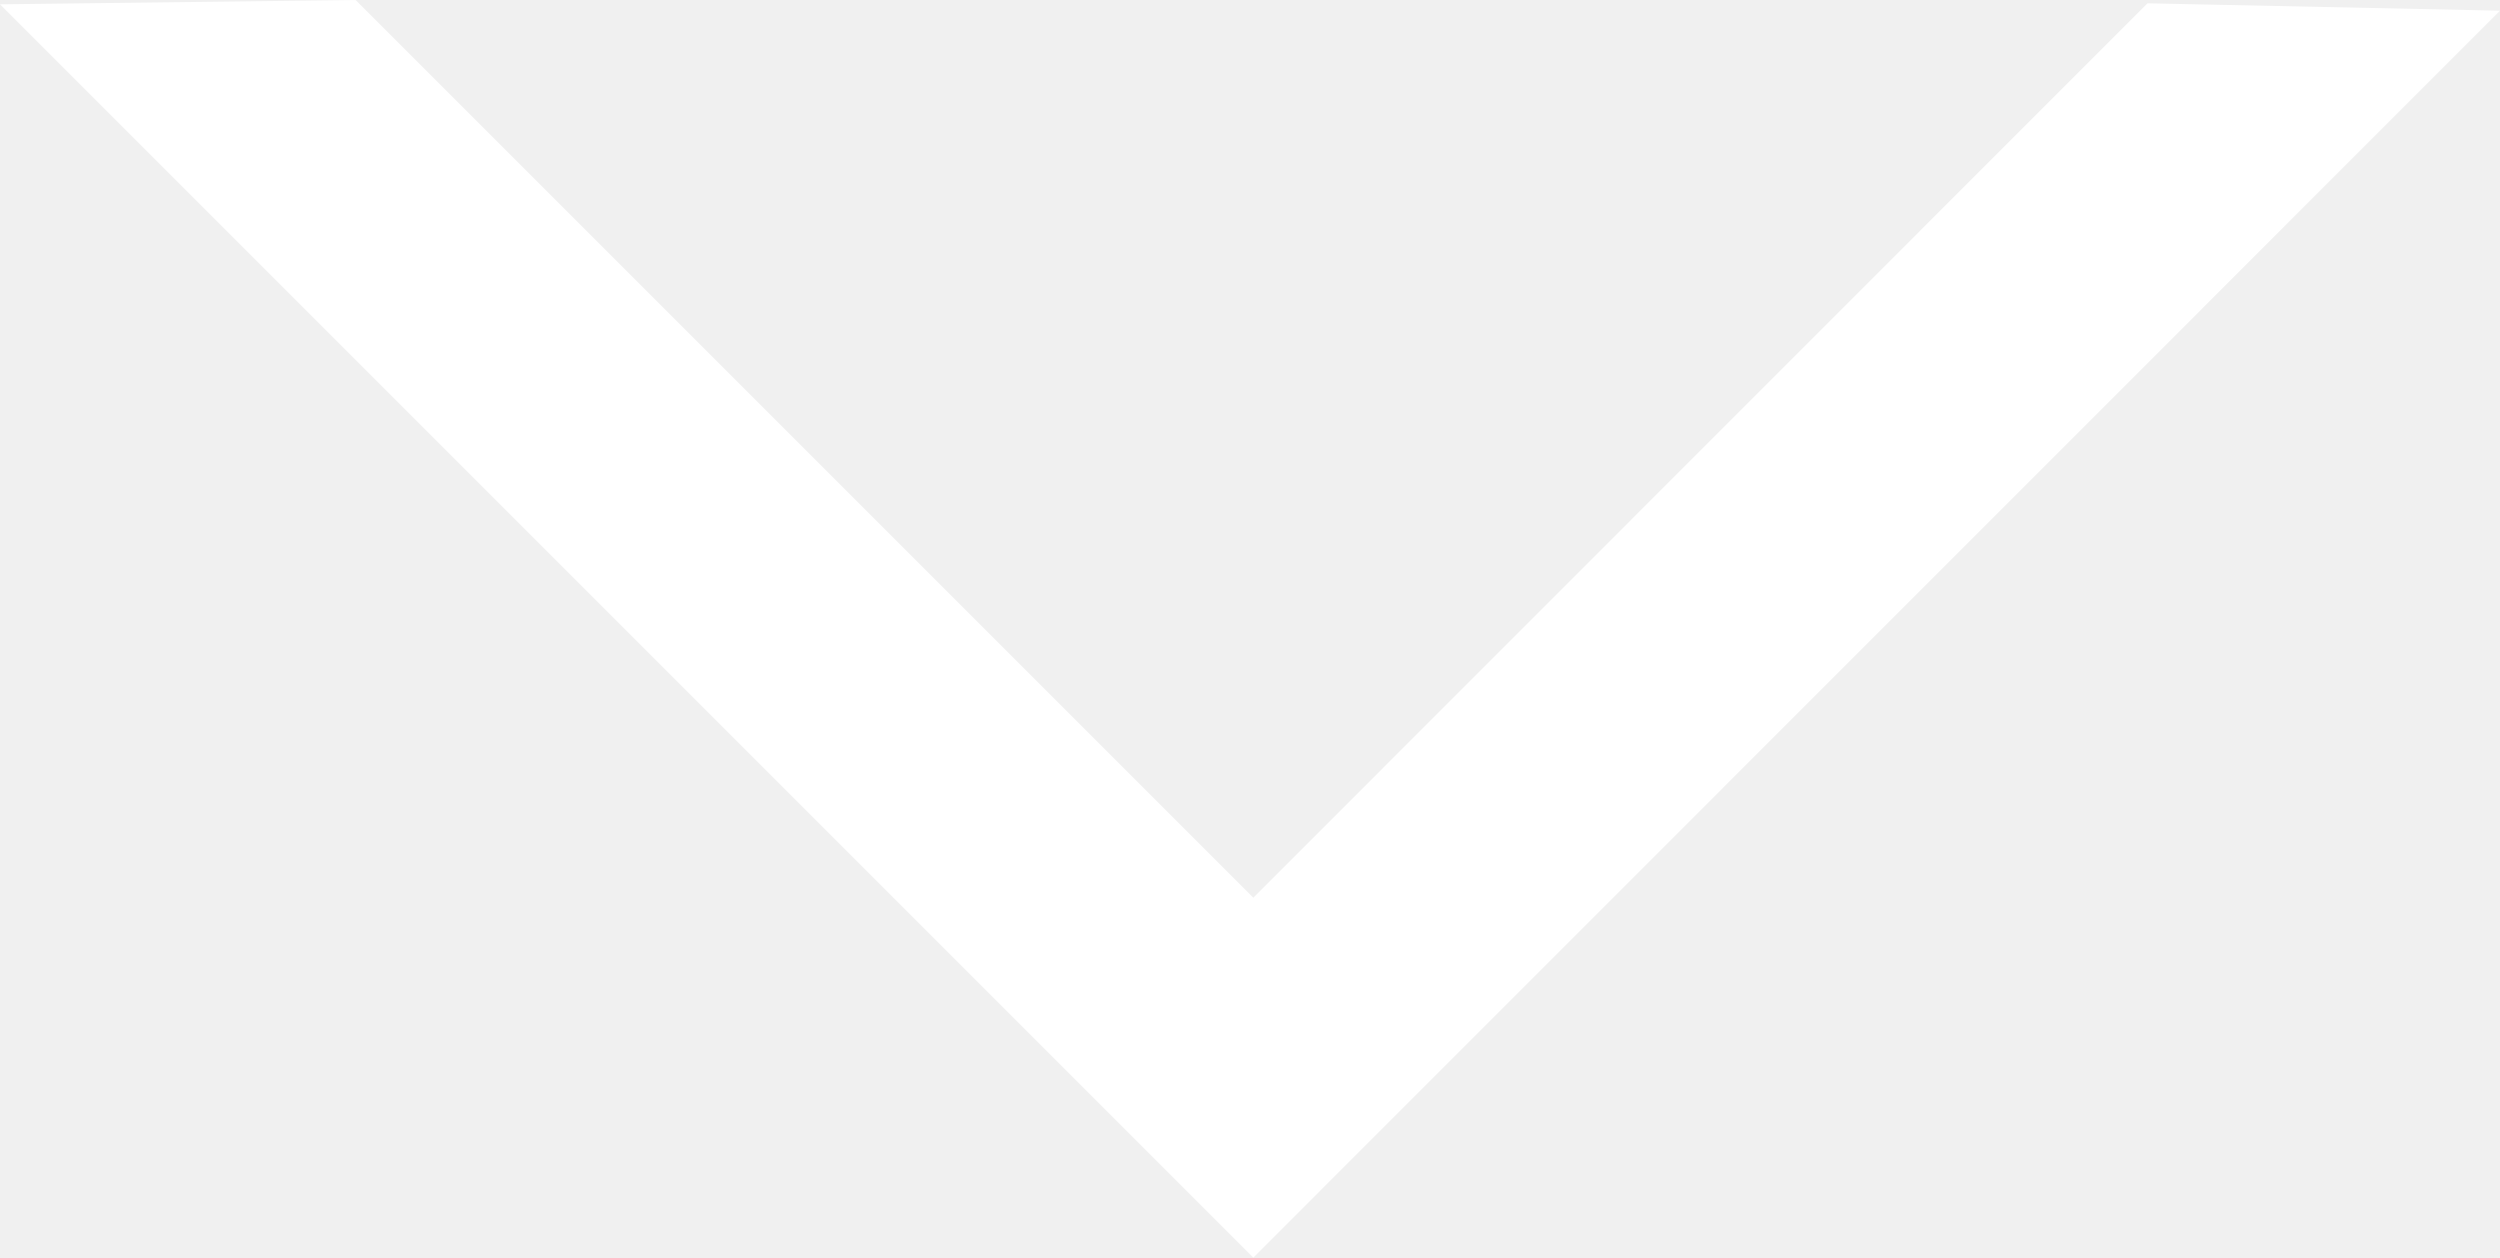
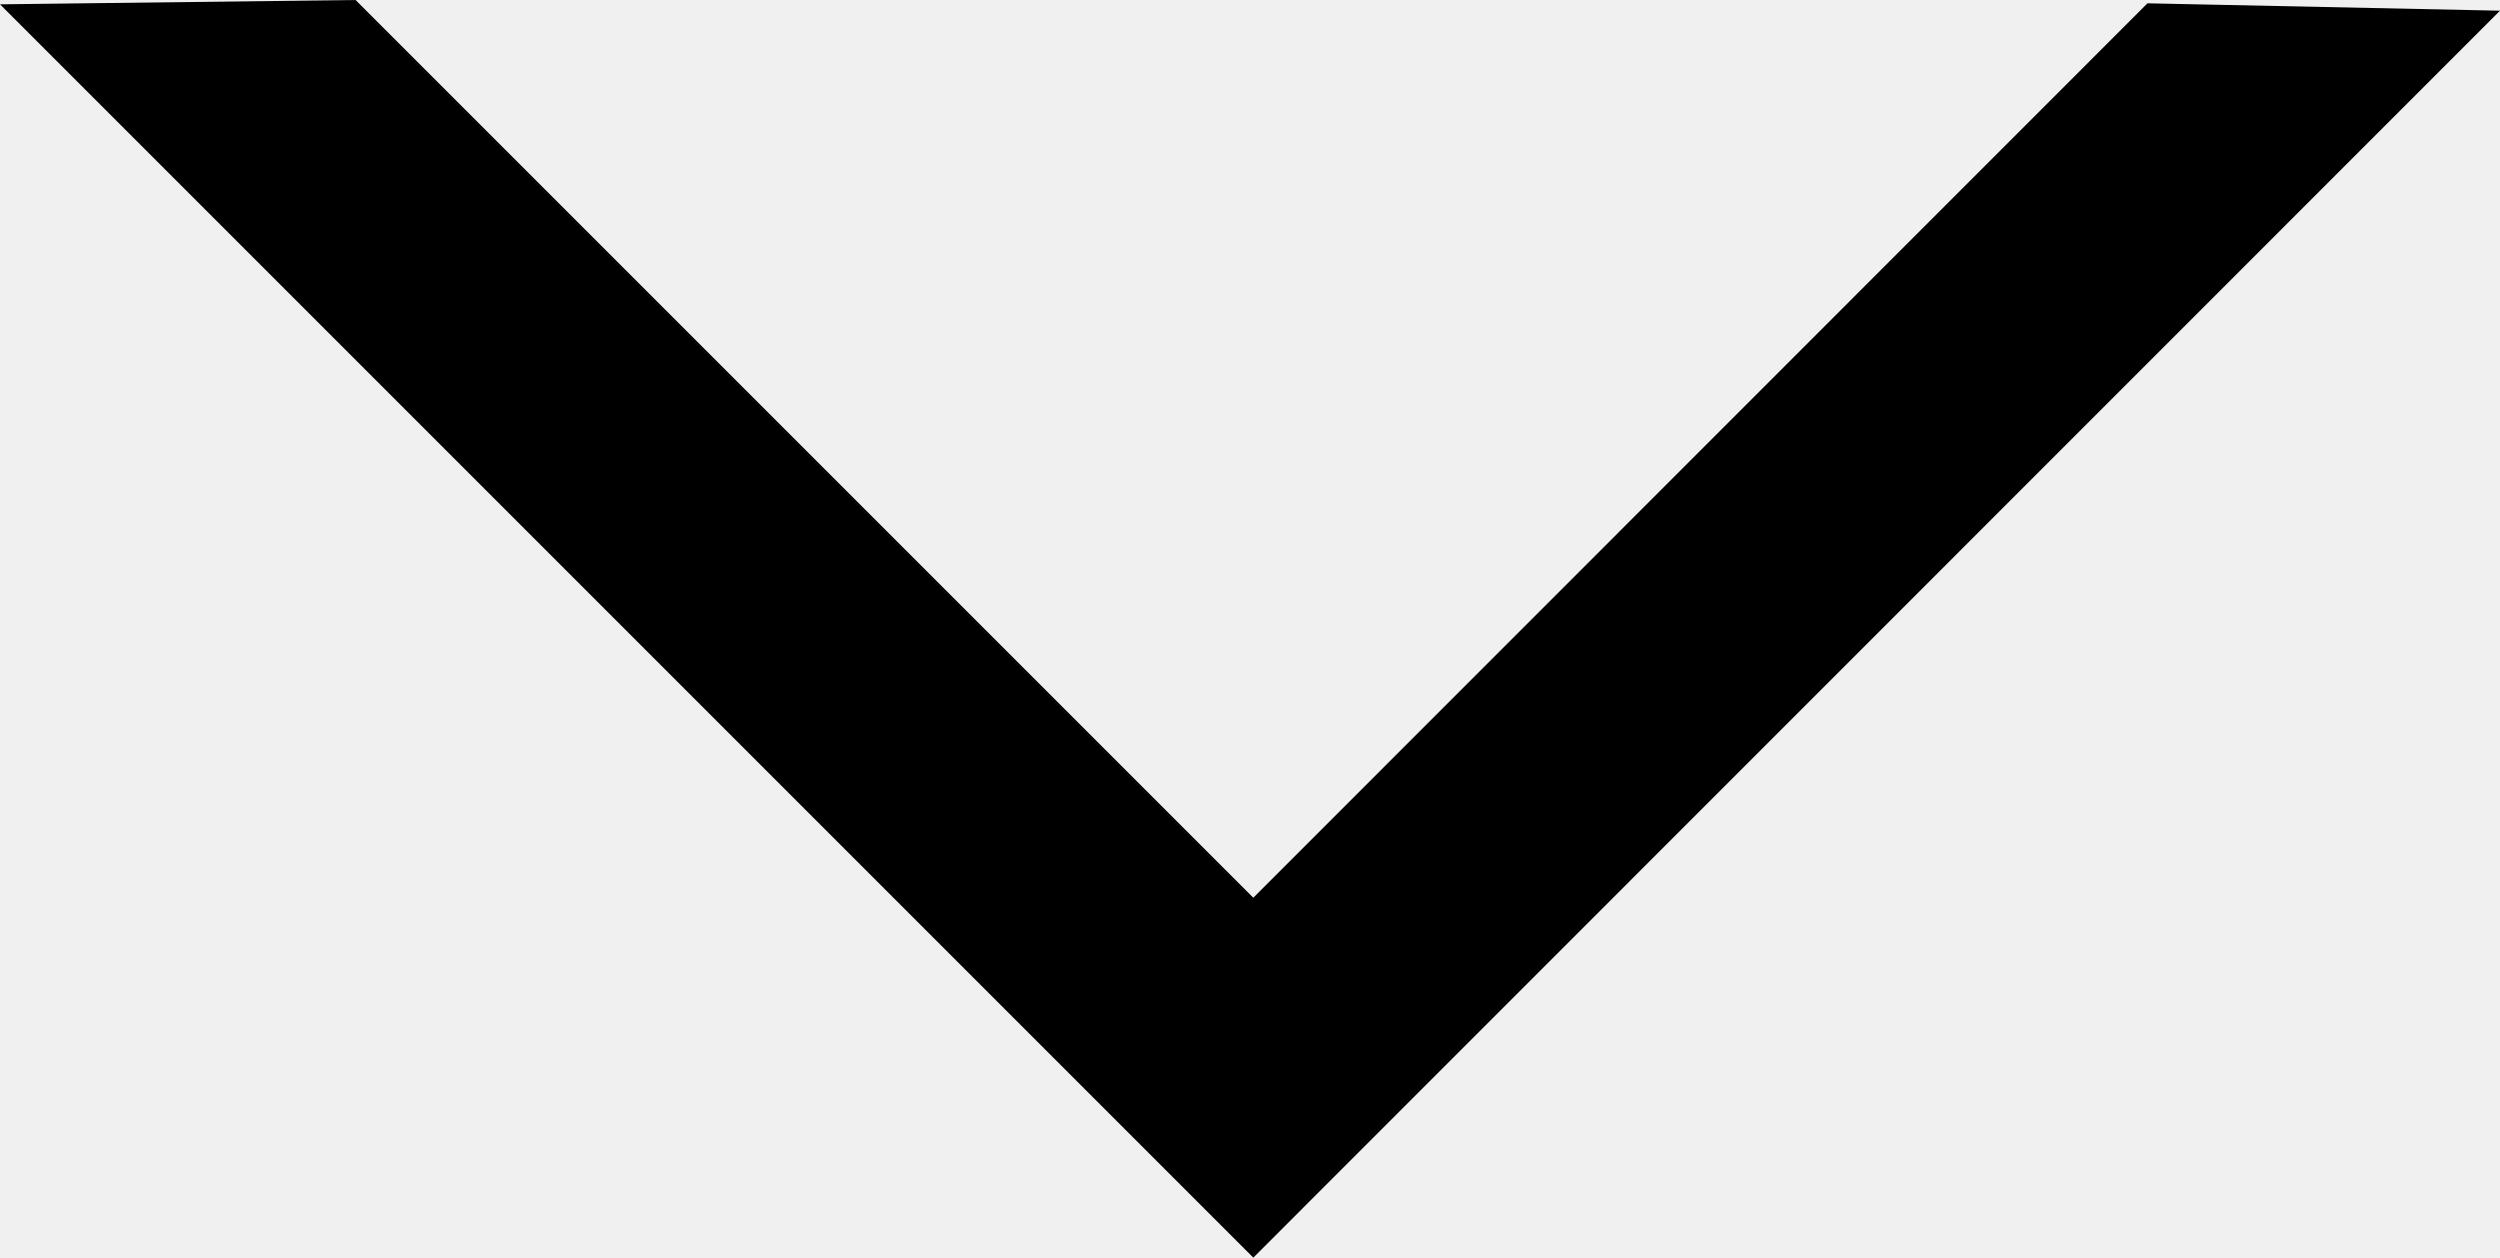
<svg xmlns="http://www.w3.org/2000/svg" viewBox="0 0 98.22 49.41">
-   <defs>
-     <style>.cls-1{fill:#fff;}</style>
-   </defs>
-   <g id="Layer_2" data-name="Layer 2">
-     <g id="Layer_1-2" data-name="Layer 1">
-       <polygon class="cls-1" points="49.24 49.41 0 0.17 13.97 0 49.24 35.27 84.37 0.13 98.22 0.42 49.24 49.41" />
-     </g>
-   </g>
+   <polygon points="49.24 49.41 0 0.17 13.97 0 49.24 35.27 84.37 0.13 98.22 0.42 49.24 49.41" />
</svg>
